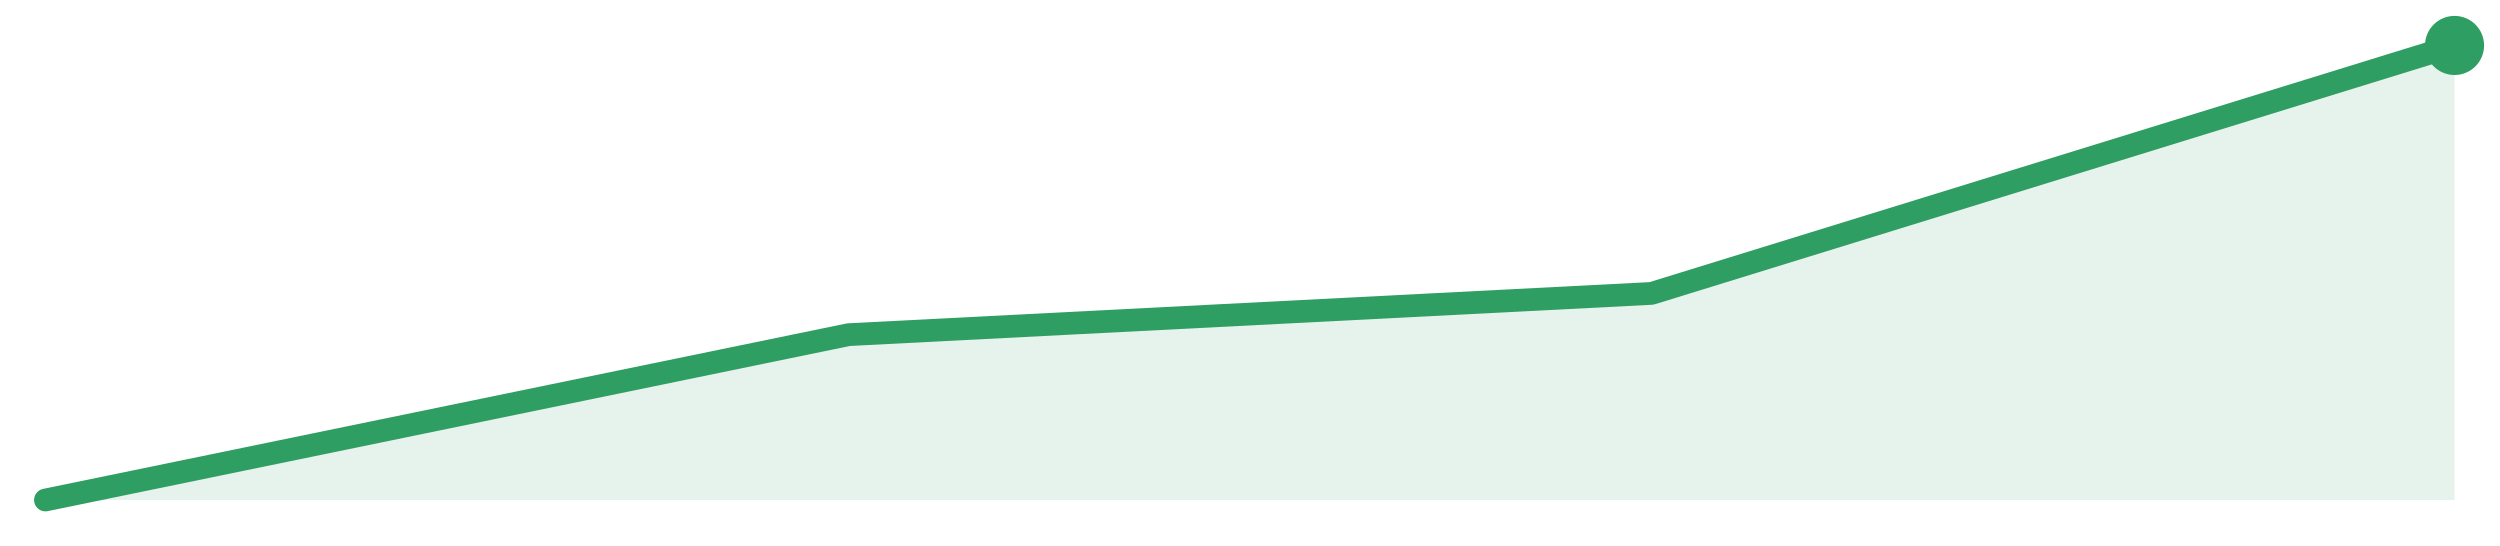
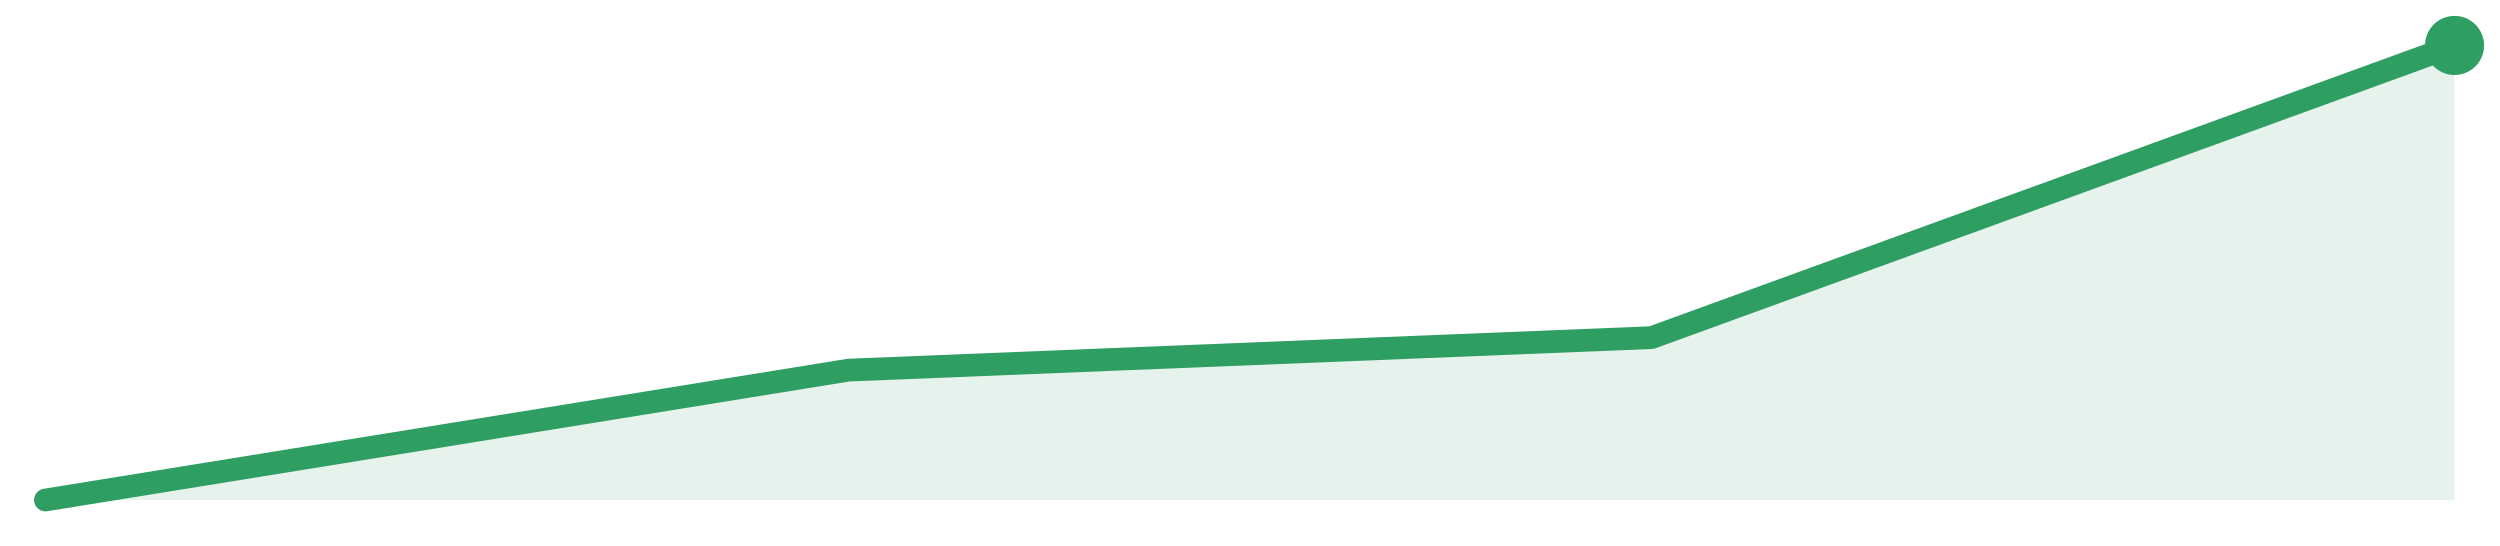
<svg xmlns="http://www.w3.org/2000/svg" width="220" height="48" viewBox="0 0 220 48" role="img" aria-label="trend">
-   <path d="M4.0,44.0 L4.0,44.0 L74.67,29.45 L145.33,25.82 L216.0,4.0 L216.0,44.0 Z" fill="#2f9e631f" />
-   <path d="M4.0,44.0 L74.67,29.45 L145.33,25.82 L216.0,4.0" fill="none" stroke="#2f9e63" stroke-width="2" stroke-linejoin="round" stroke-linecap="round" />
+   <path d="M4.0,44.0 L4.0,44.0 L74.67,32.57 L145.33,29.71 L216.0,4.0 L216.0,44.0 Z" fill="#2f9e631f" />
+   <path d="M4.0,44.0 L74.67,32.57 L145.33,29.71 L216.0,4.0" fill="none" stroke="#2f9e63" stroke-width="2" stroke-linejoin="round" stroke-linecap="round" />
  <circle cx="216.0" cy="4.0" r="2.6" fill="#2f9e63" />
</svg>
